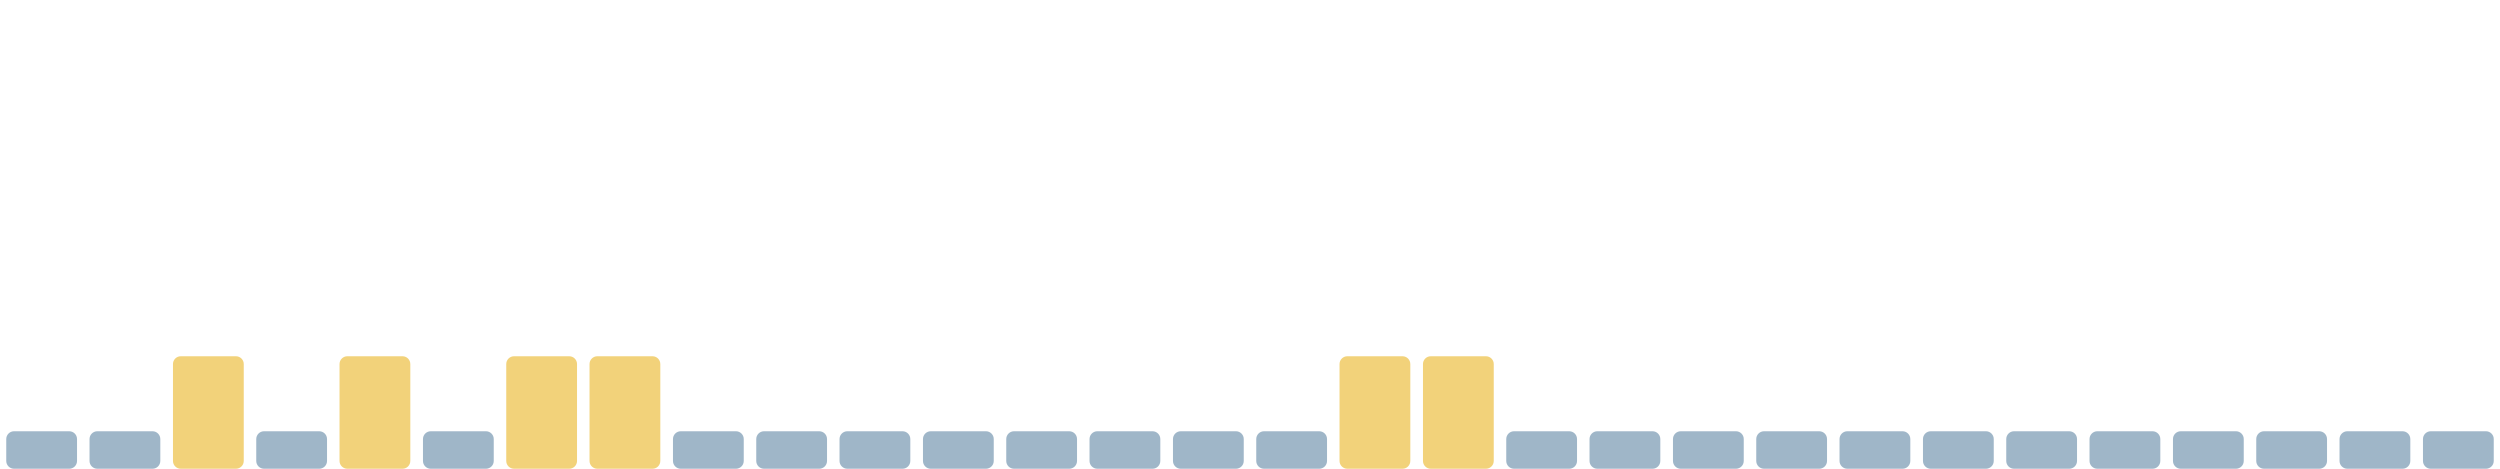
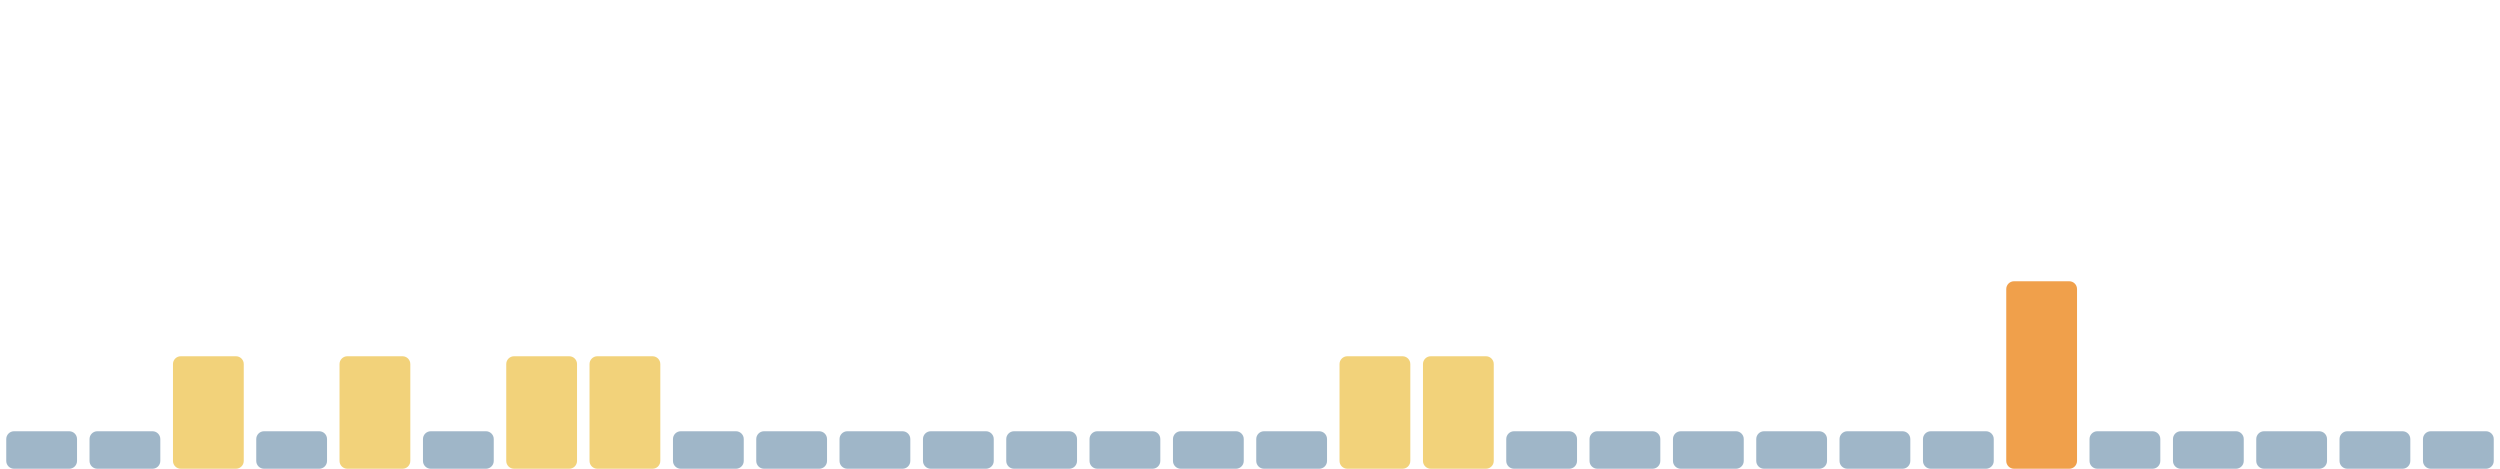
<svg xmlns="http://www.w3.org/2000/svg" viewBox="0 0 1600 300" width="1600" height="300" preserveAspectRatio="none" role="img" aria-label="Índice de huella climática de los últimos 30 días">
  <rect x="4.0" y="276" width="45.3" height="24" rx="5" fill="#9fb6c8" />
  <rect x="57.3" y="276" width="45.3" height="24" rx="5" fill="#9fb6c8" />
  <rect x="110.7" y="228" width="45.3" height="72" rx="5" fill="#f2d27a" />
  <rect x="164.0" y="276" width="45.3" height="24" rx="5" fill="#9fb6c8" />
  <rect x="217.3" y="228" width="45.3" height="72" rx="5" fill="#f2d27a" />
  <rect x="270.7" y="276" width="45.3" height="24" rx="5" fill="#9fb6c8" />
  <rect x="324.0" y="228" width="45.3" height="72" rx="5" fill="#f2d27a" />
  <rect x="377.3" y="228" width="45.3" height="72" rx="5" fill="#f2d27a" />
  <rect x="430.7" y="276" width="45.3" height="24" rx="5" fill="#9fb6c8" />
  <rect x="484.0" y="276" width="45.3" height="24" rx="5" fill="#9fb6c8" />
  <rect x="537.3" y="276" width="45.3" height="24" rx="5" fill="#9fb6c8" />
  <rect x="590.7" y="276" width="45.3" height="24" rx="5" fill="#9fb6c8" />
  <rect x="644.0" y="276" width="45.3" height="24" rx="5" fill="#9fb6c8" />
  <rect x="697.3" y="276" width="45.3" height="24" rx="5" fill="#9fb6c8" />
  <rect x="750.7" y="276" width="45.3" height="24" rx="5" fill="#9fb6c8" />
  <rect x="804.0" y="276" width="45.3" height="24" rx="5" fill="#9fb6c8" />
  <rect x="857.3" y="228" width="45.3" height="72" rx="5" fill="#f2d27a" />
  <rect x="910.7" y="228" width="45.3" height="72" rx="5" fill="#f2d27a" />
  <rect x="964.0" y="276" width="45.3" height="24" rx="5" fill="#9fb6c8" />
  <rect x="1017.3" y="276" width="45.3" height="24" rx="5" fill="#9fb6c8" />
  <rect x="1070.7" y="276" width="45.3" height="24" rx="5" fill="#9fb6c8" />
  <rect x="1124.0" y="276" width="45.3" height="24" rx="5" fill="#9fb6c8" />
  <rect x="1177.3" y="276" width="45.3" height="24" rx="5" fill="#9fb6c8" />
  <rect x="1230.7" y="276" width="45.3" height="24" rx="5" fill="#9fb6c8" />
-   <rect x="1284.0" y="276" width="45.3" height="24" rx="5" fill="#9fb6c8" />
+   <rect x="1284.0" y="180" width="45.3" height="120" rx="5" fill="#f0a04b" />
  <rect x="1337.3" y="276" width="45.3" height="24" rx="5" fill="#9fb6c8" />
  <rect x="1390.7" y="276" width="45.3" height="24" rx="5" fill="#9fb6c8" />
  <rect x="1444.0" y="276" width="45.3" height="24" rx="5" fill="#9fb6c8" />
  <rect x="1497.3" y="276" width="45.3" height="24" rx="5" fill="#9fb6c8" />
  <rect x="1550.7" y="276" width="45.3" height="24" rx="5" fill="#9fb6c8" />
</svg>
